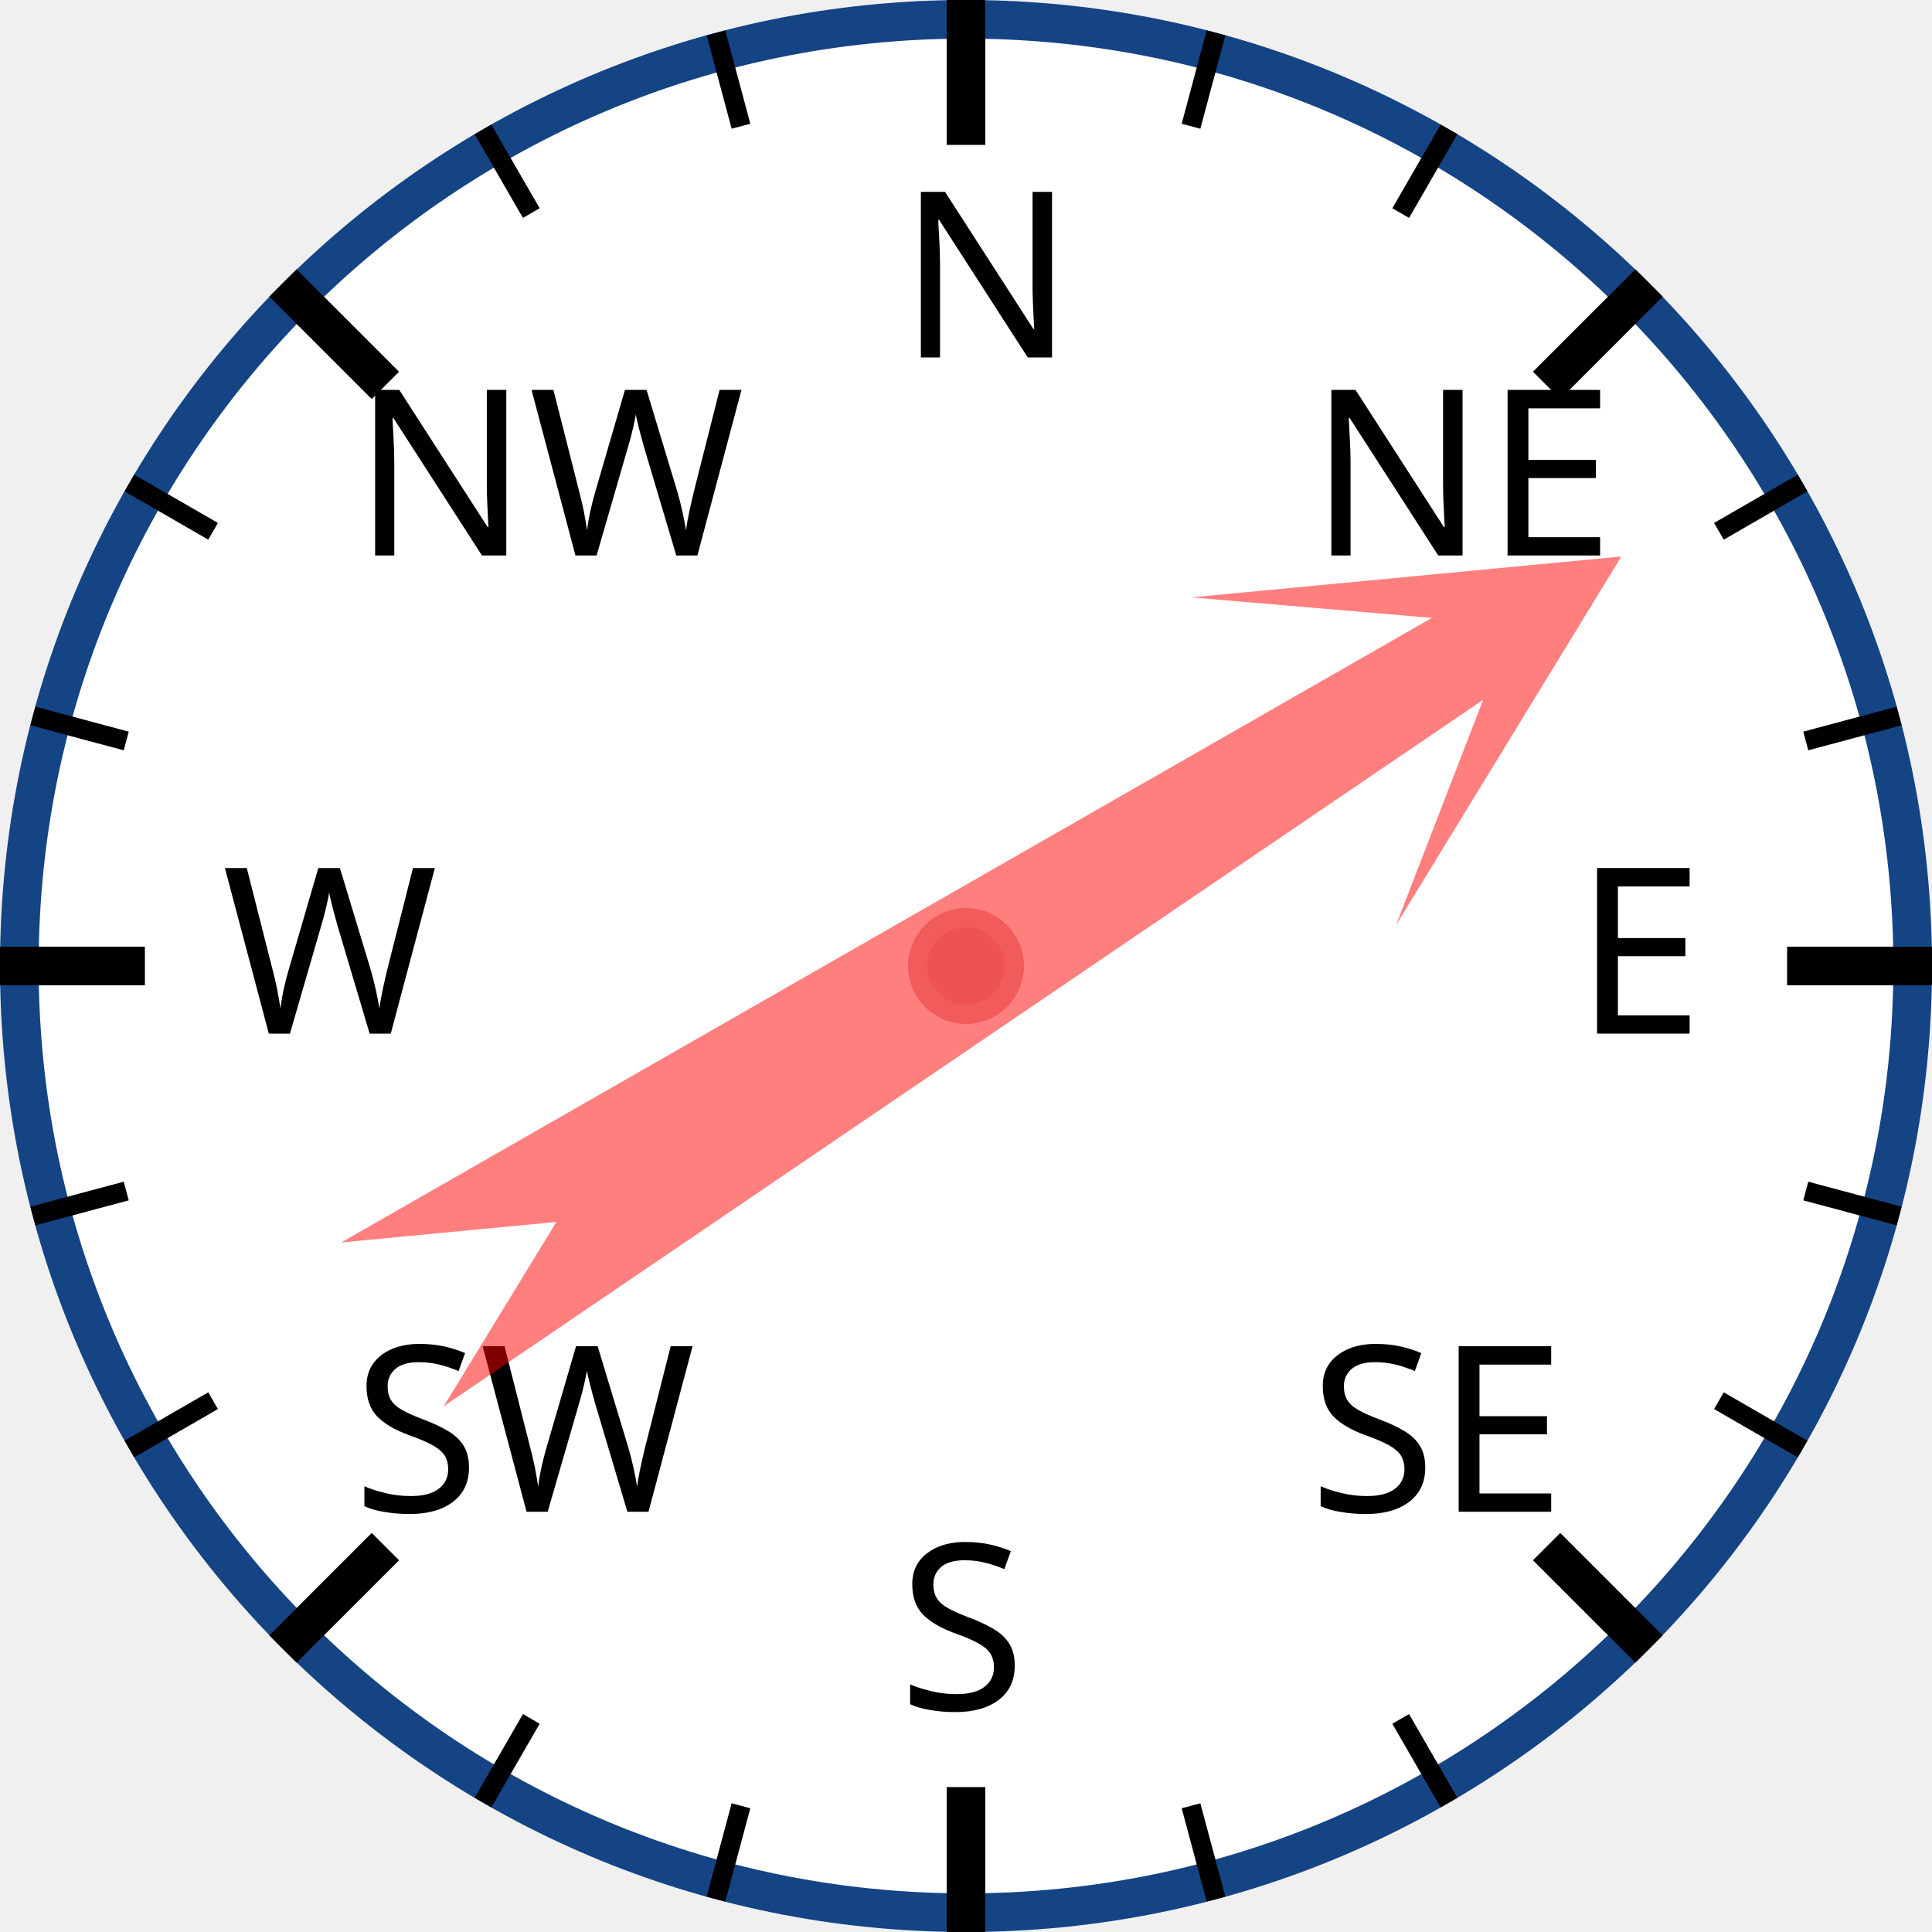
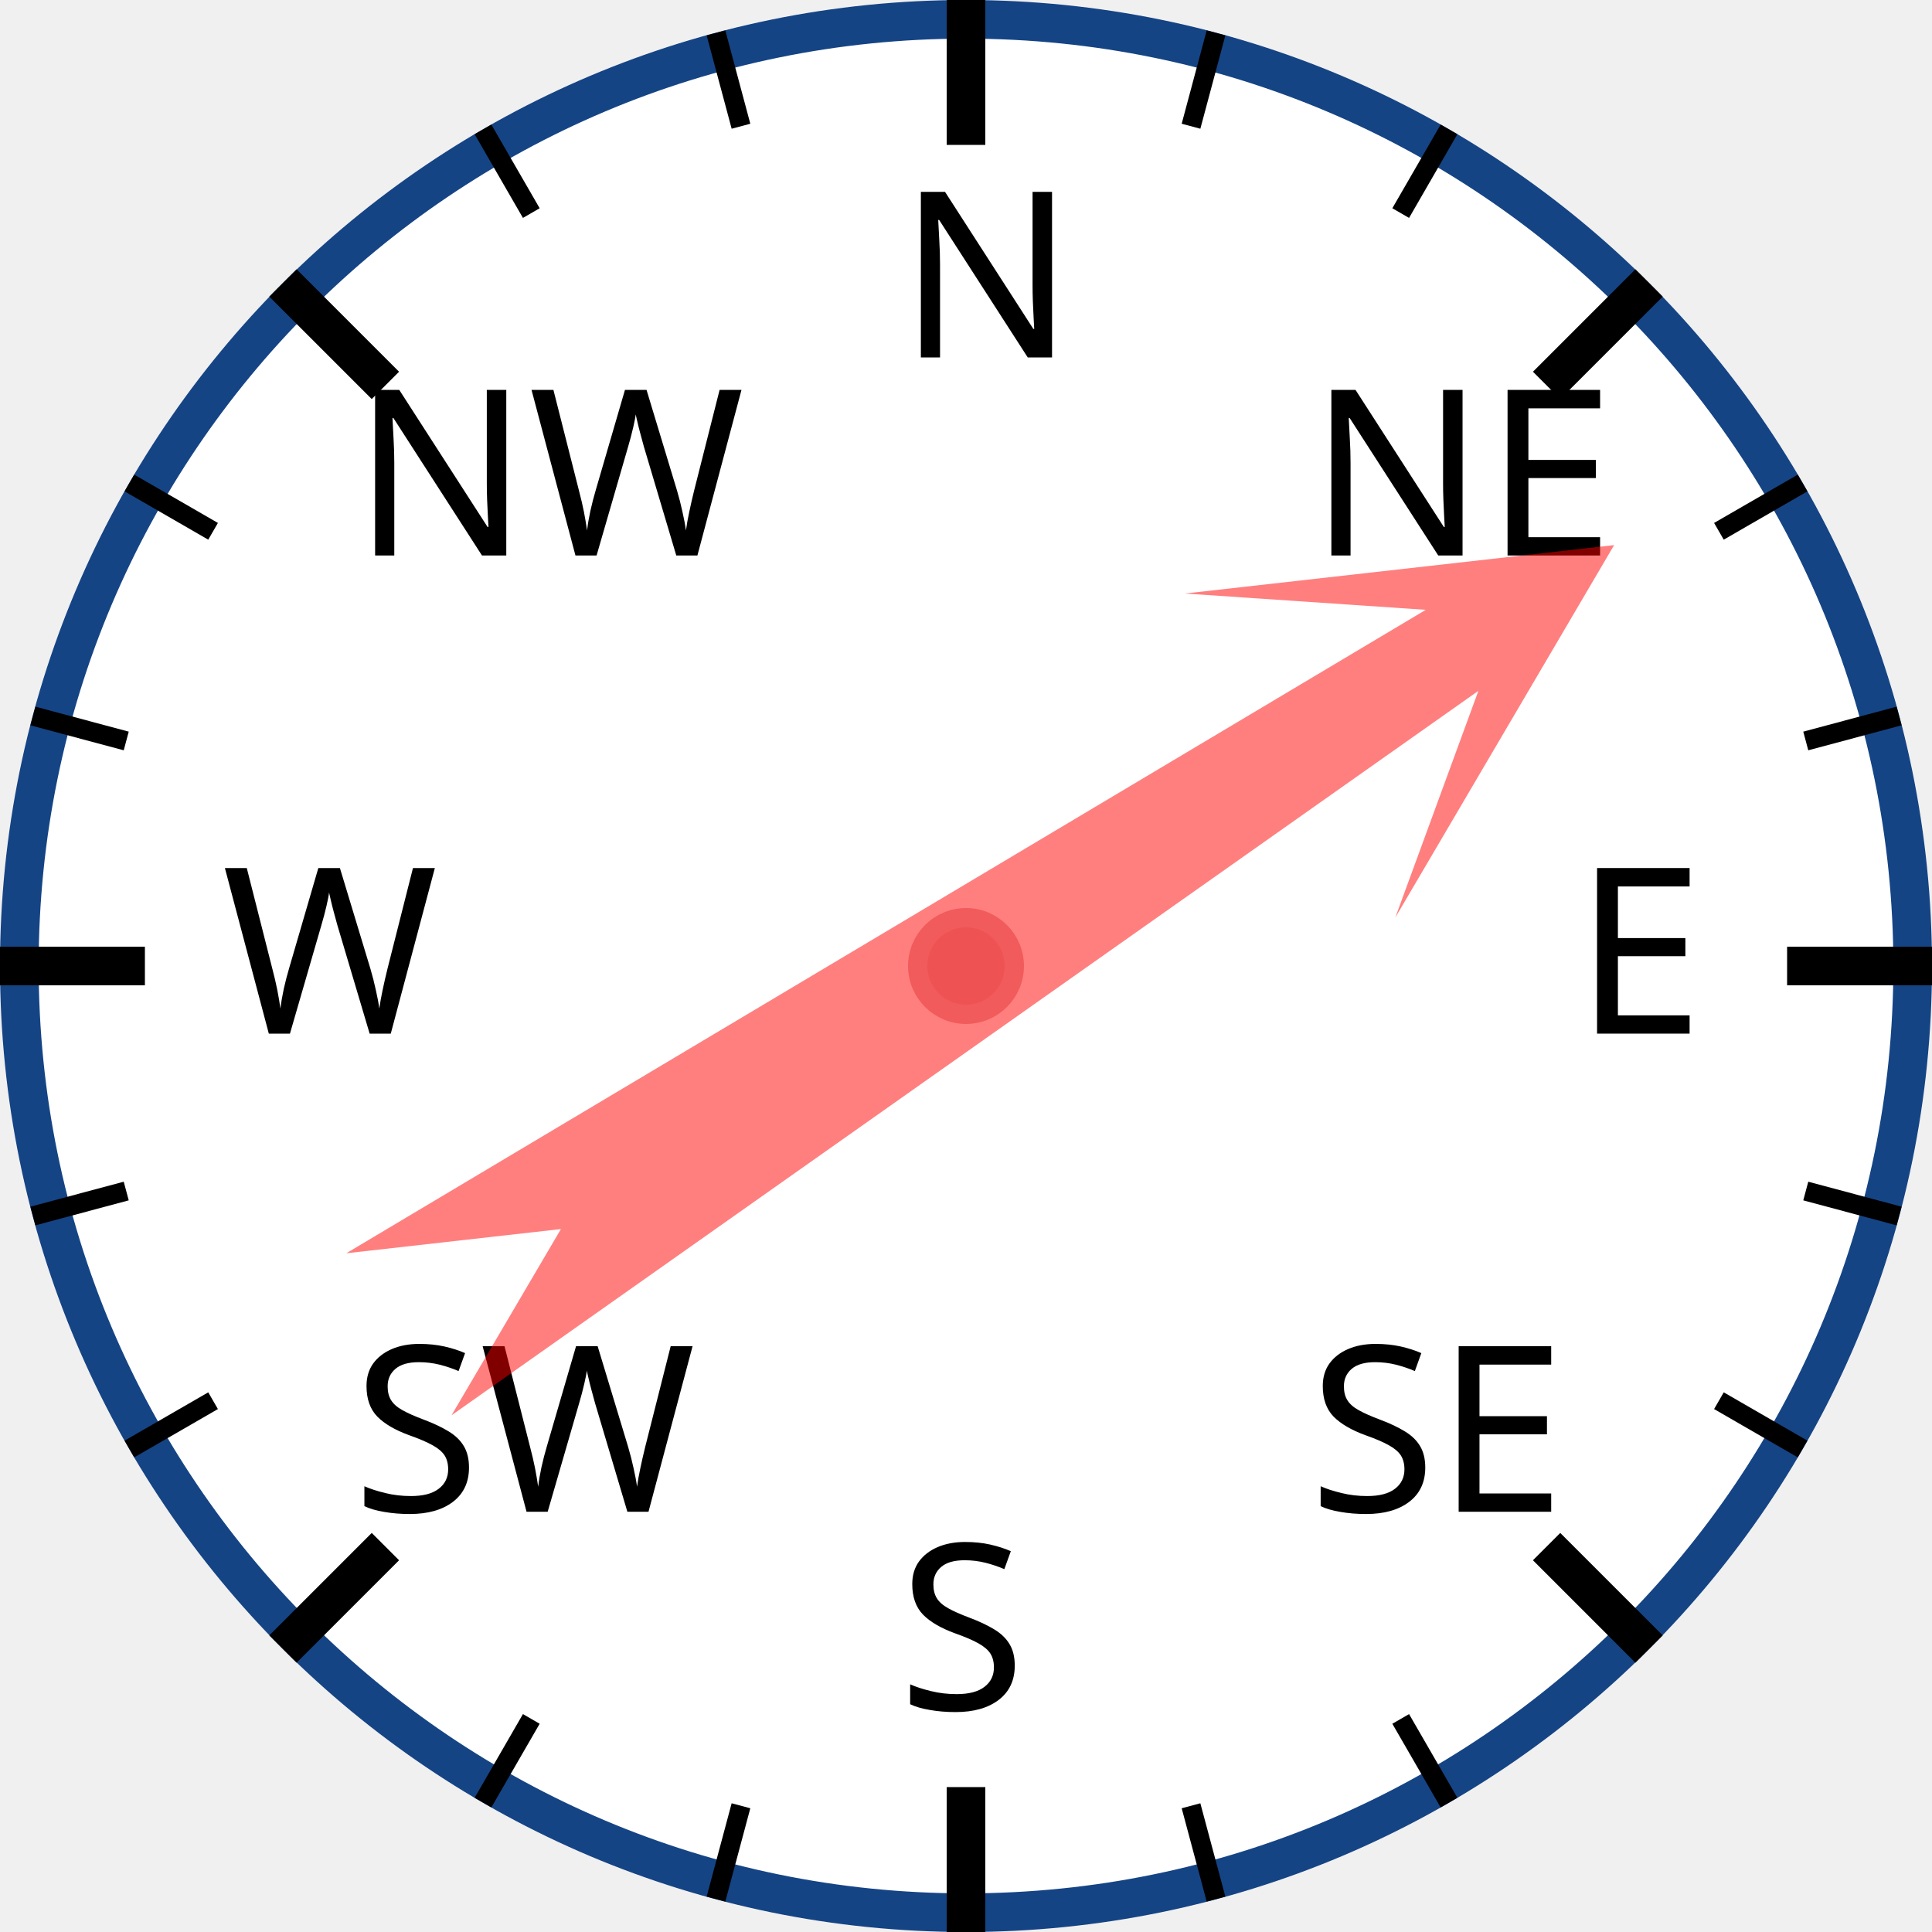
<svg xmlns="http://www.w3.org/2000/svg" width="120px" height="120px" viewBox="0 0 200 200">
  <circle cx="100" cy="100" r="98" style="fill: white; stroke: #154485; stroke-width: 4;" />
  <text x="93.0" y="37.0" style="font-family: sans-serif; font-size: 18pt;">N</text>
  <line x1="100.0" y1="0.0" x2="100.0" y2="15.0" style="stroke: black; stroke-width: 4;" />
  <line x1="74.118" y1="3.407" x2="76.706" y2="13.067" style="stroke: black; stroke-width: 2;" />
  <line x1="50" y1="13.397" x2="55" y2="22.058" style="stroke: black; stroke-width: 2;" />
  <text x="36.503" y="57.503" style="font-family: sans-serif; font-size: 18pt;">NW</text>
  <line x1="29.289" y1="29.289" x2="39.896" y2="39.896" style="stroke: black; stroke-width: 4;" />
  <line x1="13.397" y1="50" x2="22.058" y2="55" style="stroke: black; stroke-width: 2;" />
  <line x1="3.407" y1="74.118" x2="13.067" y2="76.706" style="stroke: black; stroke-width: 2;" />
  <text x="23.0" y="107.0" style="font-family: sans-serif; font-size: 18pt;">W</text>
  <line x1="0.0" y1="100.0" x2="15.0" y2="100.0" style="stroke: black; stroke-width: 4;" />
  <line x1="3.407" y1="125.882" x2="13.067" y2="123.294" style="stroke: black; stroke-width: 2;" />
  <line x1="13.397" y1="150" x2="22.058" y2="145" style="stroke: black; stroke-width: 2;" />
  <text x="36.503" y="156.497" style="font-family: sans-serif; font-size: 18pt;">SW</text>
  <line x1="29.289" y1="170.711" x2="39.896" y2="160.104" style="stroke: black; stroke-width: 4;" />
  <line x1="50" y1="186.603" x2="55" y2="177.942" style="stroke: black; stroke-width: 2;" />
  <line x1="74.118" y1="196.593" x2="76.706" y2="186.933" style="stroke: black; stroke-width: 2;" />
  <text x="93" y="177.0" style="font-family: sans-serif; font-size: 18pt;">S</text>
  <line x1="100" y1="200.0" x2="100" y2="185.0" style="stroke: black; stroke-width: 4;" />
  <line x1="125.882" y1="196.593" x2="123.294" y2="186.933" style="stroke: black; stroke-width: 2;" />
  <line x1="150.0" y1="186.603" x2="145.0" y2="177.942" style="stroke: black; stroke-width: 2;" />
  <text x="135.497" y="156.497" style="font-family: sans-serif; font-size: 18pt;">SE</text>
  <line x1="170.711" y1="170.711" x2="160.104" y2="160.104" style="stroke: black; stroke-width: 4;" />
  <line x1="186.603" y1="150" x2="177.942" y2="145" style="stroke: black; stroke-width: 2;" />
  <line x1="196.593" y1="125.882" x2="186.933" y2="123.294" style="stroke: black; stroke-width: 2;" />
  <text x="163.0" y="107" style="font-family: sans-serif; font-size: 18pt;">E</text>
  <line x1="200.0" y1="100" x2="185.0" y2="100" style="stroke: black; stroke-width: 4;" />
  <line x1="196.593" y1="74.118" x2="186.933" y2="76.706" style="stroke: black; stroke-width: 2;" />
  <line x1="186.603" y1="50" x2="177.942" y2="55" style="stroke: black; stroke-width: 2;" />
  <text x="135.497" y="57.503" style="font-family: sans-serif; font-size: 18pt;">NE</text>
  <line x1="170.711" y1="29.289" x2="160.104" y2="39.896" style="stroke: black; stroke-width: 4;" />
  <line x1="150" y1="13.397" x2="145" y2="22.058" style="stroke: black; stroke-width: 2;" />
  <line x1="125.882" y1="3.407" x2="123.294" y2="13.067" style="stroke: black; stroke-width: 2;" />
-   <polygon points="100 20 120 60 105 40 110 170 100 150 90 170 95 40 80 60" style="fill: red; fill-opacity: 0.5;" transform="rotate(58,100,100)" />
+   <polygon points="100 20 120 60 105 40 110 170 100 150 90 170 95 40 80 60" style="fill: red; fill-opacity: 0.5;" transform="rotate(57,100,100)" />
  <circle cx="100" cy="100" r="5" style="fill: #EE5252; stroke: #F25B5B; stroke-width: 2;" />
</svg>
